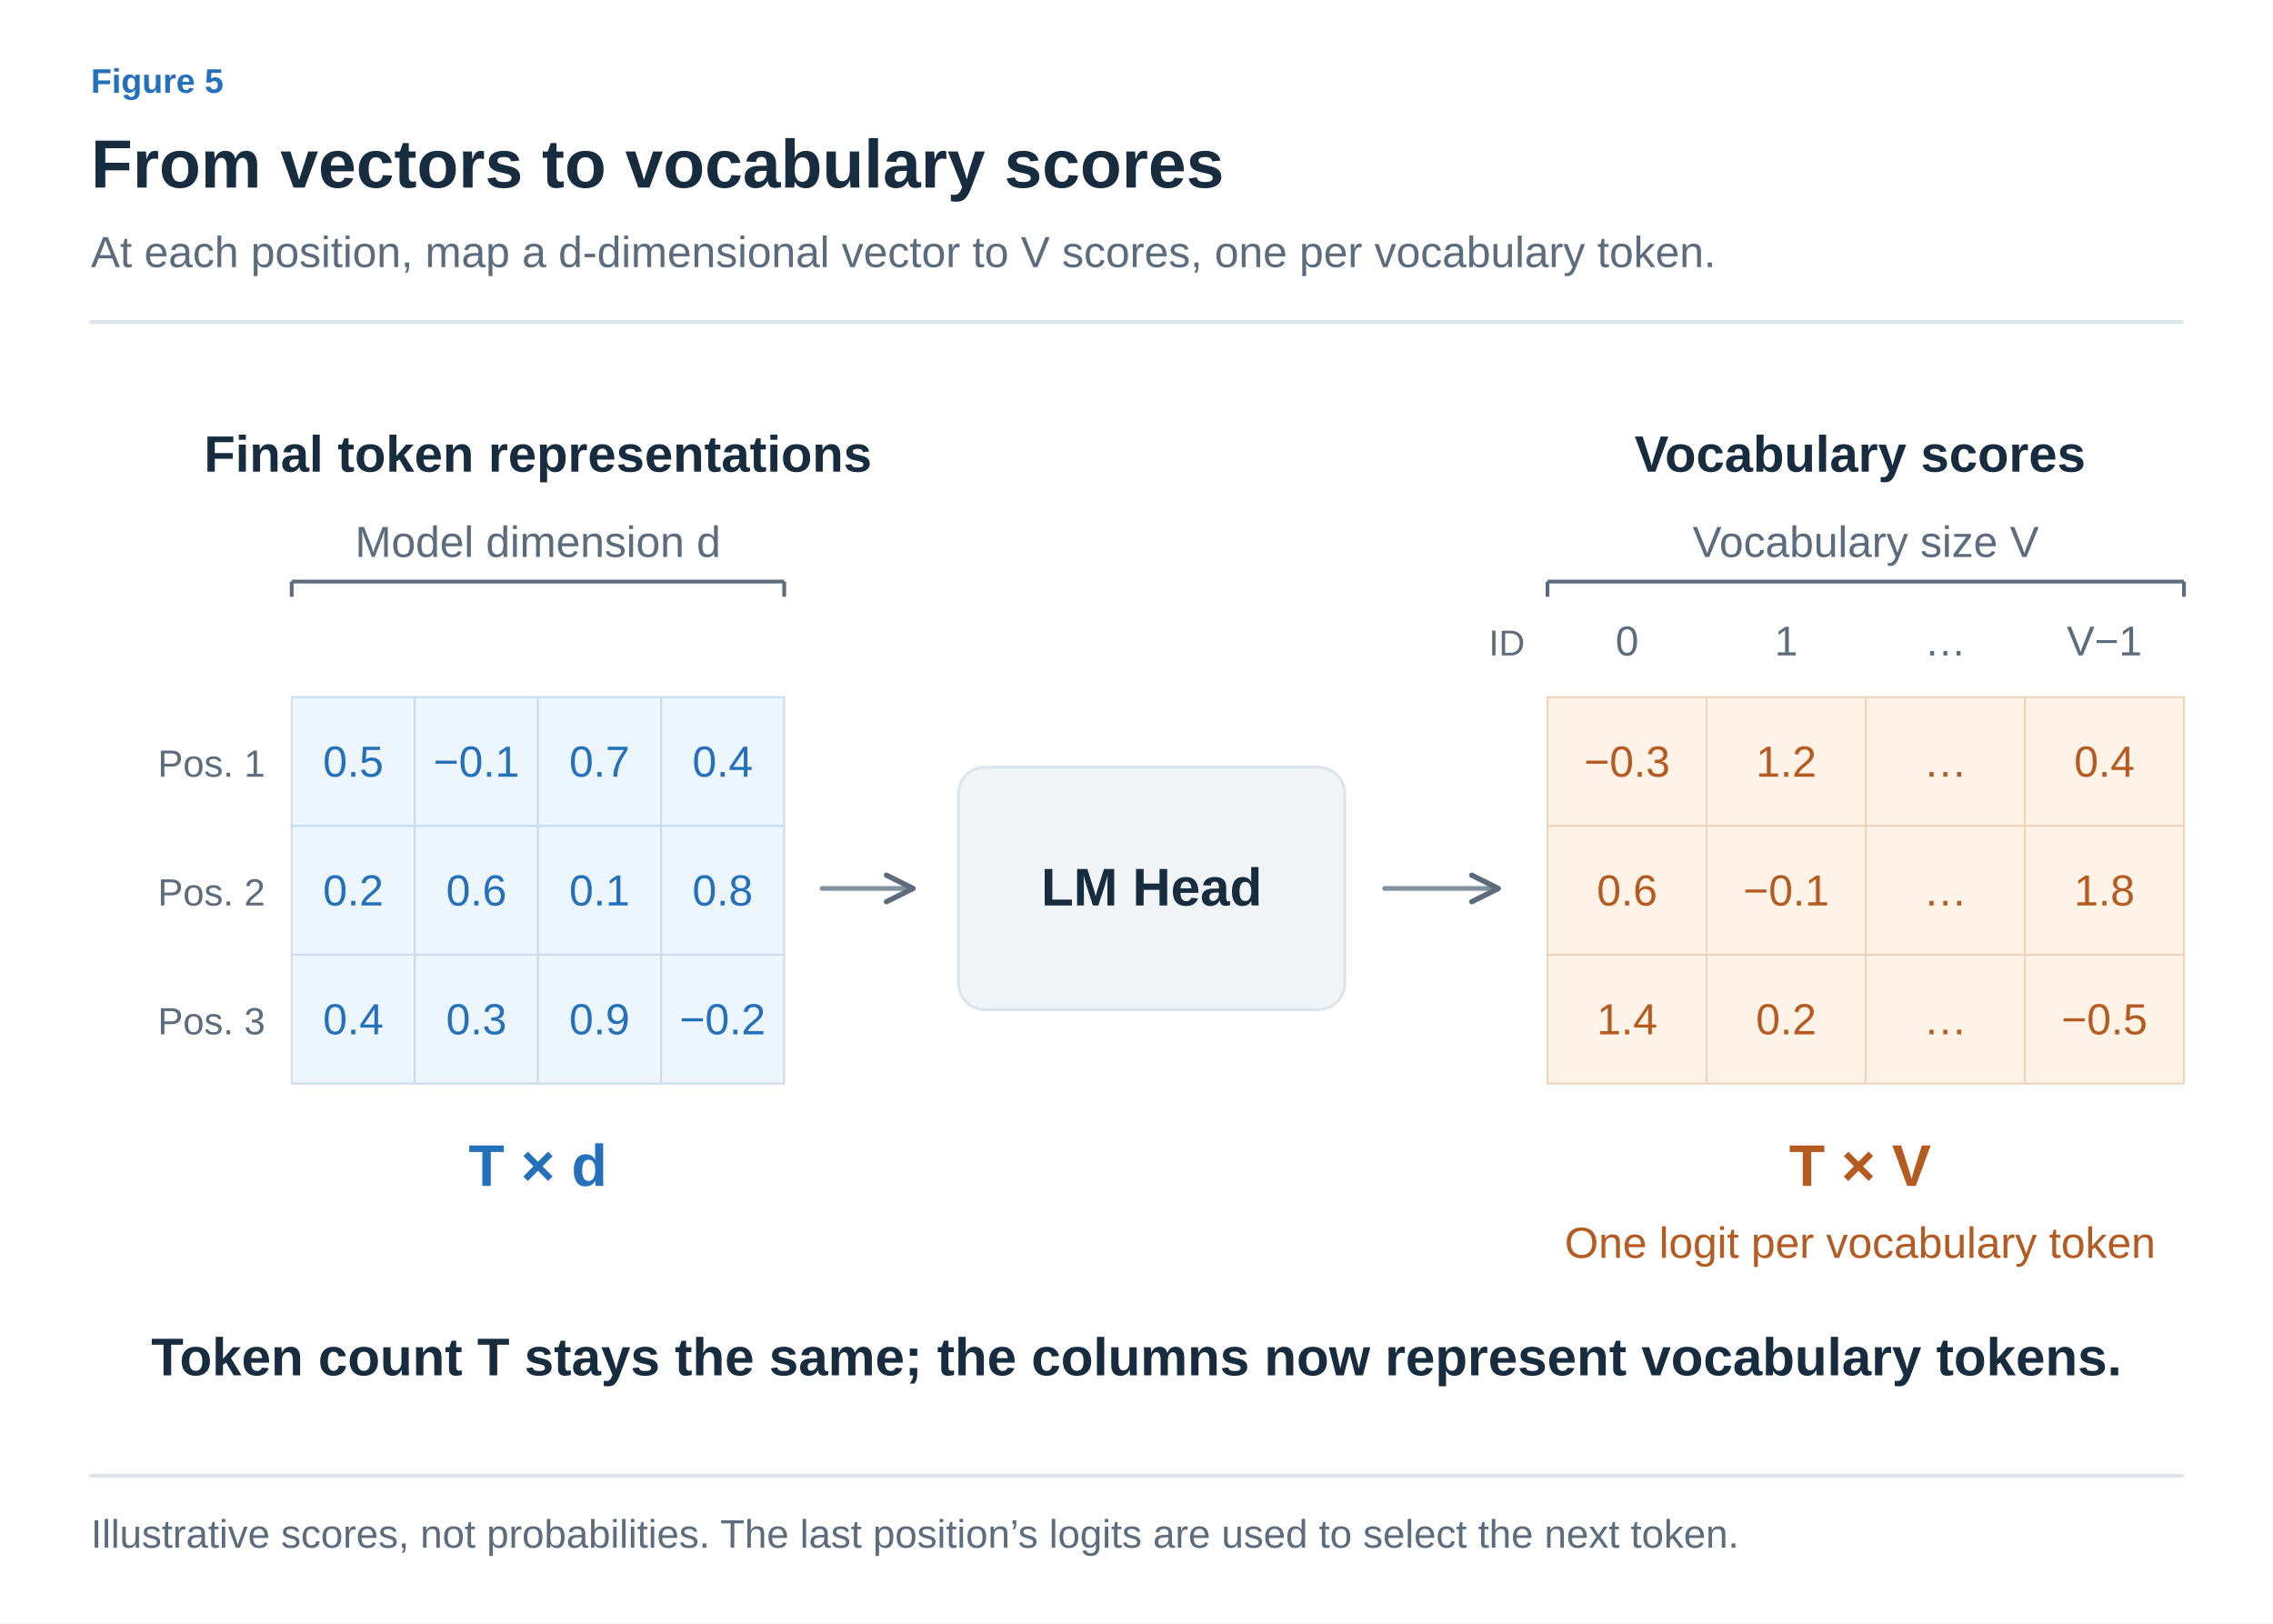
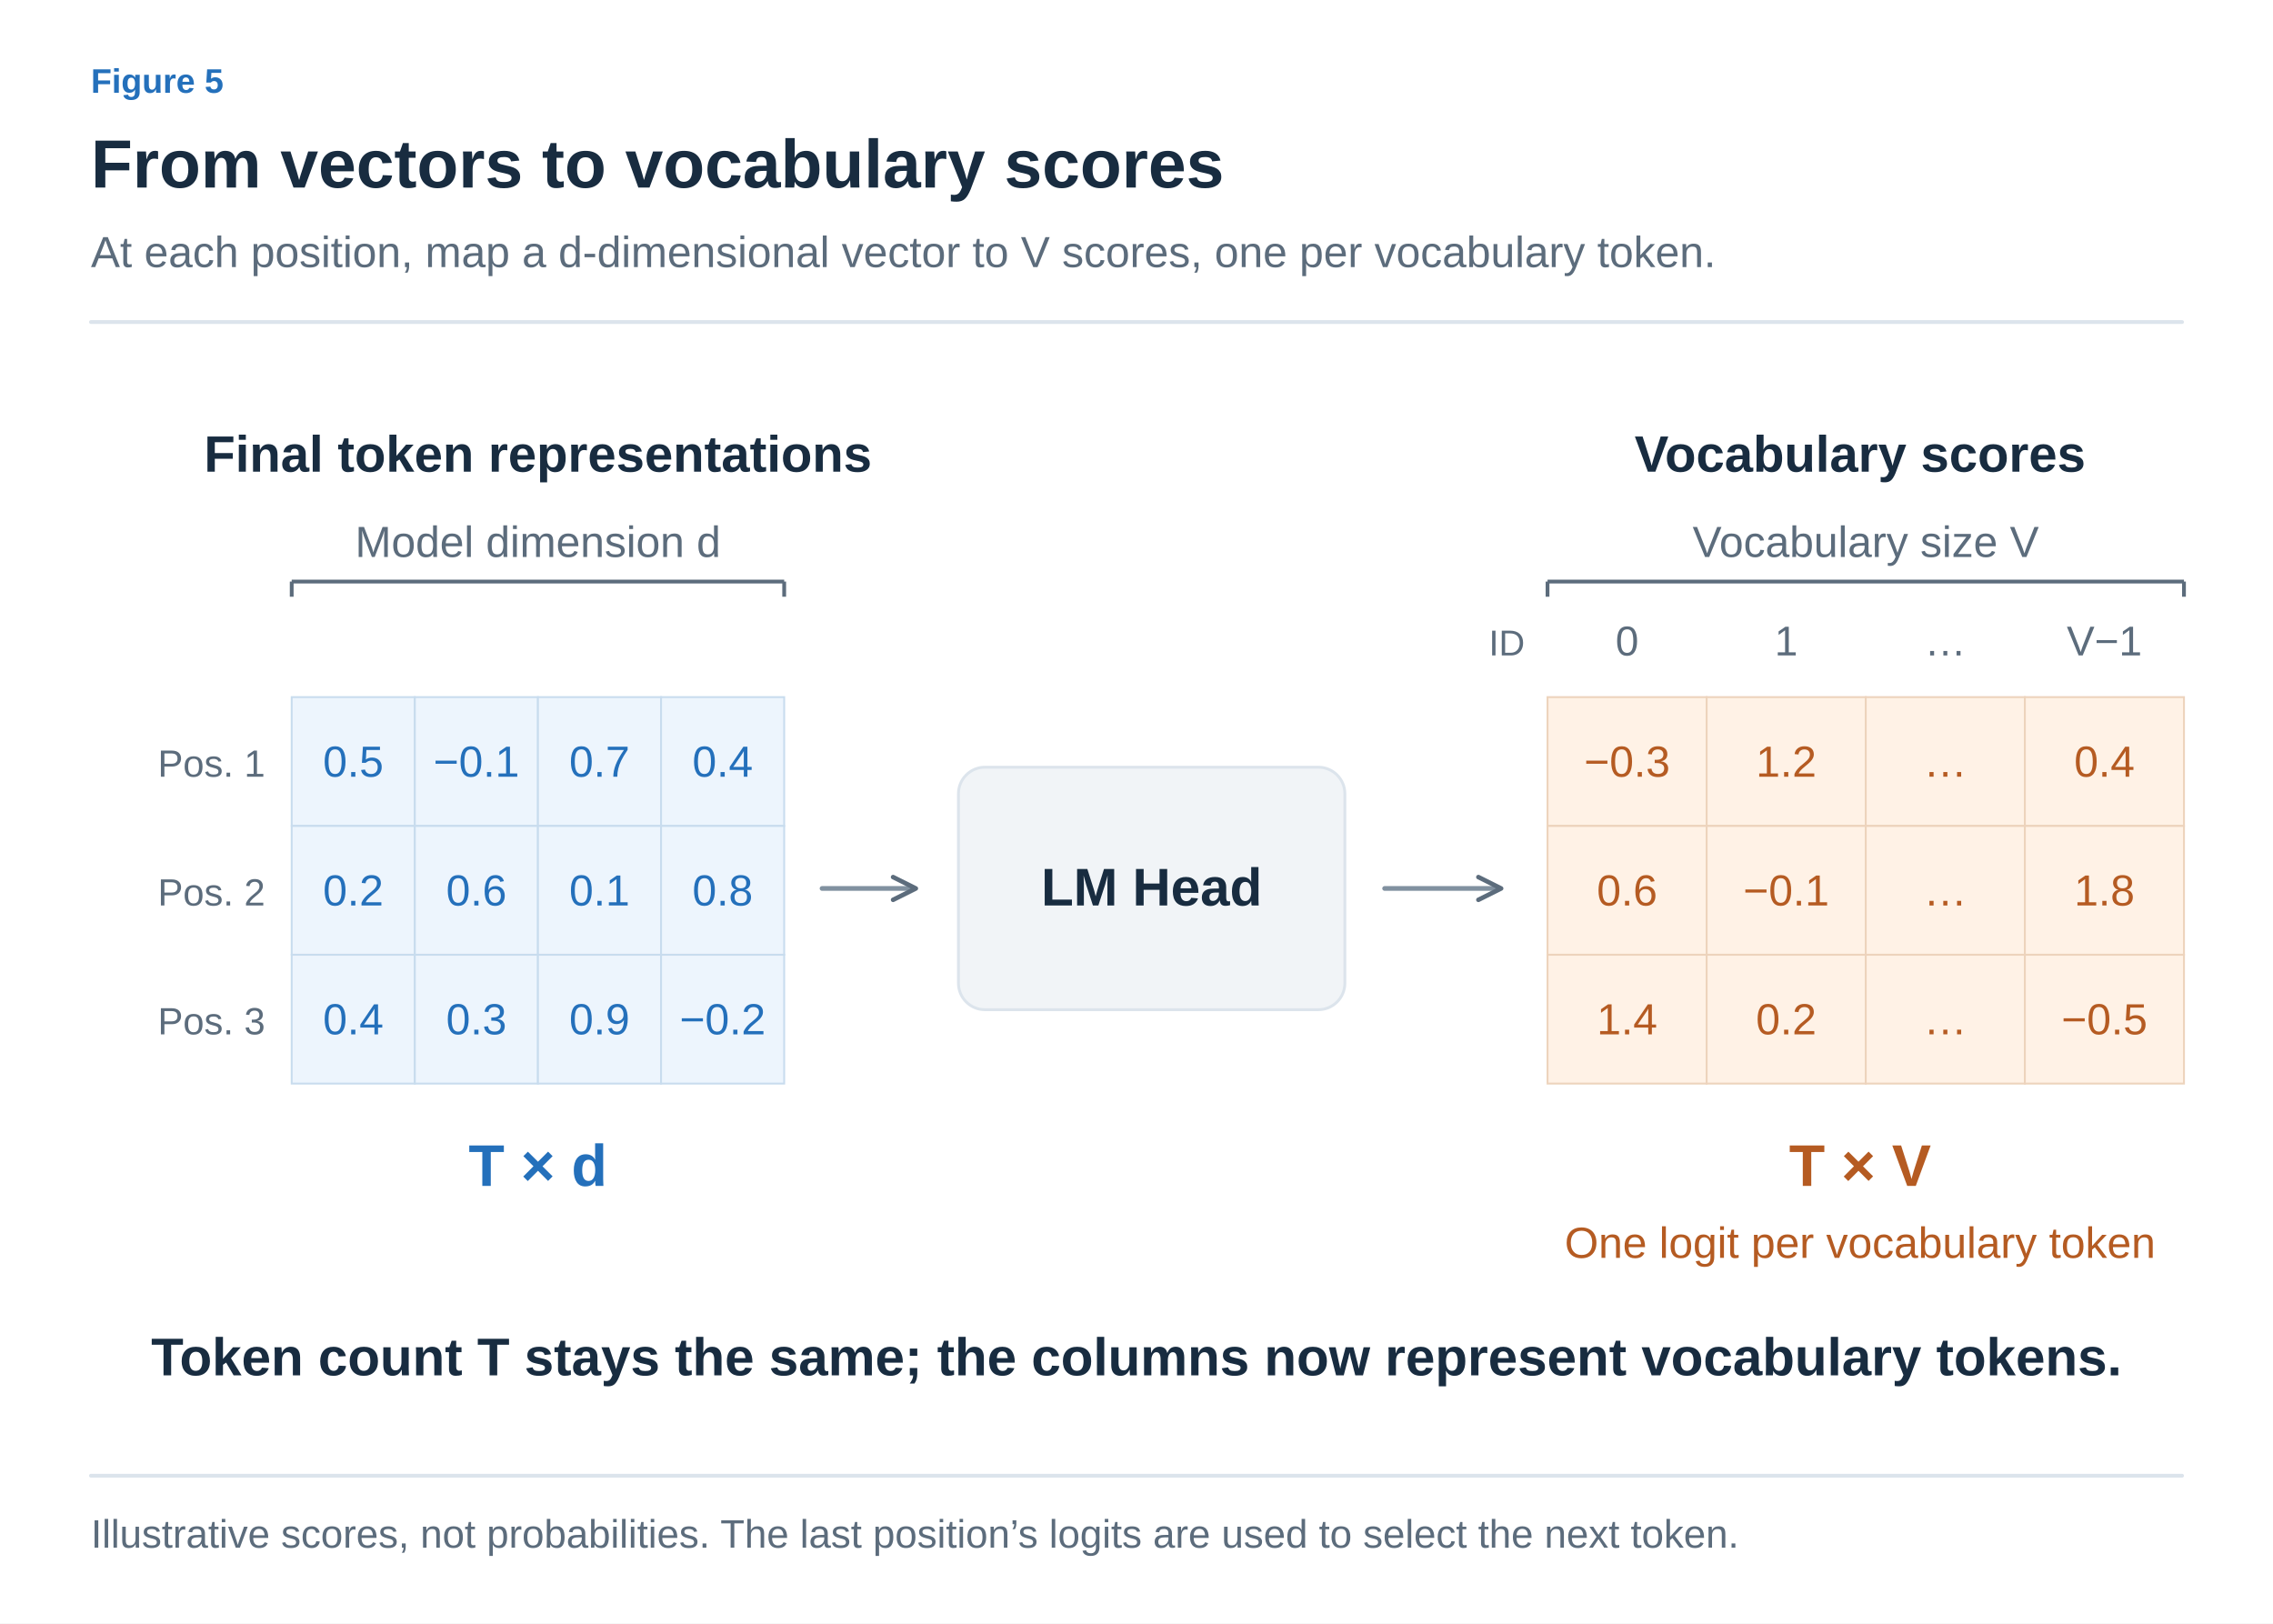
<svg xmlns="http://www.w3.org/2000/svg" width="1200" height="857" viewBox="0 0 1200 857" role="img" aria-labelledby="title desc">
  <defs>
-     <marker id="arrow-ink" viewBox="0 0 10 10" refX="9" refY="5" markerWidth="7" markerHeight="7" orient="auto">
+     <marker id="arrow-ink" viewBox="0 0 10 10" refX="8" refY="5" markerWidth="6" markerHeight="6" orient="auto">
      <path d="M1 1 L9 5 L1 9" fill="none" stroke="#182C40" stroke-width="1.6" />
    </marker>
-     <marker id="arrow-muted" viewBox="0 0 10 10" refX="9" refY="5" markerWidth="7" markerHeight="7" orient="auto">
+     <marker id="arrow-muted" viewBox="0 0 10 10" refX="8" refY="5" markerWidth="6" markerHeight="6" orient="auto">
      <path d="M1 1 L9 5 L1 9" fill="none" stroke="#5C6C7C" stroke-width="1.6" />
    </marker>
-     <marker id="arrow-line" viewBox="0 0 10 10" refX="9" refY="5" markerWidth="7" markerHeight="7" orient="auto">
+     <marker id="arrow-line" viewBox="0 0 10 10" refX="8" refY="5" markerWidth="6" markerHeight="6" orient="auto">
      <path d="M1 1 L9 5 L1 9" fill="none" stroke="#DCE4EC" stroke-width="1.6" />
    </marker>
-     <marker id="arrow-paper" viewBox="0 0 10 10" refX="9" refY="5" markerWidth="7" markerHeight="7" orient="auto">
+     <marker id="arrow-paper" viewBox="0 0 10 10" refX="8" refY="5" markerWidth="6" markerHeight="6" orient="auto">
      <path d="M1 1 L9 5 L1 9" fill="none" stroke="#FFFFFF" stroke-width="1.6" />
    </marker>
-     <marker id="arrow-blue" viewBox="0 0 10 10" refX="9" refY="5" markerWidth="7" markerHeight="7" orient="auto">
+     <marker id="arrow-blue" viewBox="0 0 10 10" refX="8" refY="5" markerWidth="6" markerHeight="6" orient="auto">
      <path d="M1 1 L9 5 L1 9" fill="none" stroke="#2470BB" stroke-width="1.6" />
    </marker>
-     <marker id="arrow-teal" viewBox="0 0 10 10" refX="9" refY="5" markerWidth="7" markerHeight="7" orient="auto">
+     <marker id="arrow-teal" viewBox="0 0 10 10" refX="8" refY="5" markerWidth="6" markerHeight="6" orient="auto">
      <path d="M1 1 L9 5 L1 9" fill="none" stroke="#287D78" stroke-width="1.6" />
    </marker>
-     <marker id="arrow-orange" viewBox="0 0 10 10" refX="9" refY="5" markerWidth="7" markerHeight="7" orient="auto">
+     <marker id="arrow-orange" viewBox="0 0 10 10" refX="8" refY="5" markerWidth="6" markerHeight="6" orient="auto">
      <path d="M1 1 L9 5 L1 9" fill="none" stroke="#B55B22" stroke-width="1.6" />
    </marker>
-     <marker id="arrow-purple" viewBox="0 0 10 10" refX="9" refY="5" markerWidth="7" markerHeight="7" orient="auto">
+     <marker id="arrow-purple" viewBox="0 0 10 10" refX="8" refY="5" markerWidth="6" markerHeight="6" orient="auto">
      <path d="M1 1 L9 5 L1 9" fill="none" stroke="#7954A3" stroke-width="1.6" />
    </marker>
-     <marker id="arrow-gray" viewBox="0 0 10 10" refX="9" refY="5" markerWidth="7" markerHeight="7" orient="auto">
+     <marker id="arrow-gray" viewBox="0 0 10 10" refX="8" refY="5" markerWidth="6" markerHeight="6" orient="auto">
      <path d="M1 1 L9 5 L1 9" fill="none" stroke="#657789" stroke-width="1.6" />
    </marker>
-     <marker id="arrow-red" viewBox="0 0 10 10" refX="9" refY="5" markerWidth="7" markerHeight="7" orient="auto">
+     <marker id="arrow-red" viewBox="0 0 10 10" refX="8" refY="5" markerWidth="6" markerHeight="6" orient="auto">
      <path d="M1 1 L9 5 L1 9" fill="none" stroke="#B34242" stroke-width="1.6" />
    </marker>
-     <marker id="arrow-indigo" viewBox="0 0 10 10" refX="9" refY="5" markerWidth="7" markerHeight="7" orient="auto">
+     <marker id="arrow-indigo" viewBox="0 0 10 10" refX="8" refY="5" markerWidth="6" markerHeight="6" orient="auto">
      <path d="M1 1 L9 5 L1 9" fill="none" stroke="#4C60A8" stroke-width="1.6" />
+     </marker>
+     <marker id="arrow-slate" viewBox="0 0 10 10" refX="8" refY="5" markerWidth="6" markerHeight="6" orient="auto">
+       <path d="M1 1 L9 5 L1 9" fill="none" stroke="#8191A0" stroke-width="1.6" />
    </marker>
  </defs>
  <style>text{font-family:Arial,"Apple SD Gothic Neo","Noto Sans KR",sans-serif}text[font-family]{font-family:Menlo,Consolas,monospace}path{stroke-linecap:round;stroke-linejoin:round}</style>
  <rect width="100%" height="100%" fill="white" />
  <text x="48" y="49" fill="#2470BB" font-size="18" font-weight="600" text-anchor="start" data-max-width="1104">Figure 5</text>
  <text x="48" y="99" fill="#182C40" font-size="36" font-weight="700" text-anchor="start" data-max-width="1104">From vectors to vocabulary scores</text>
  <text x="48" y="141" fill="#5C6C7C" font-size="23" font-weight="400" text-anchor="start" data-max-width="1104">At each position, map a d-dimensional vector to V scores, one per vocabulary token.</text>
  <path d="M48,170 H1152" stroke="#DCE4EC" stroke-width="2" />
  <g transform="translate(48 206) scale(1)" data-panel="1">
-     <g transform="translate(-48 -205)">
-       <text x="284" y="248" fill="#182C40" font-size="27" font-weight="600" text-anchor="middle">Final token representations</text>
-       <text x="982" y="248" fill="#182C40" font-size="27" font-weight="600" text-anchor="middle">Vocabulary scores</text>
-       <line x1="154" y1="314" x2="154" y2="306" stroke="#5C6C7C" stroke-width="2" />
-       <line x1="154" y1="306" x2="414" y2="306" stroke="#5C6C7C" stroke-width="2" />
-       <line x1="414" y1="306" x2="414" y2="314" stroke="#5C6C7C" stroke-width="2" />
-       <text x="284" y="293" fill="#5C6C7C" font-size="23" font-weight="400" text-anchor="middle">Model dimension d</text>
-       <line x1="817" y1="314" x2="817" y2="306" stroke="#5C6C7C" stroke-width="2" />
-       <line x1="817" y1="306" x2="1153" y2="306" stroke="#5C6C7C" stroke-width="2" />
-       <line x1="1153" y1="306" x2="1153" y2="314" stroke="#5C6C7C" stroke-width="2" />
-       <text x="985" y="293" fill="#5C6C7C" font-size="23" font-weight="400" text-anchor="middle">Vocabulary size V</text>
-       <text x="859" y="345" fill="#5C6C7C" font-size="22" font-weight="400" text-anchor="middle">0</text>
-       <text x="943" y="345" fill="#5C6C7C" font-size="22" font-weight="400" text-anchor="middle">1</text>
-       <text x="1027" y="345" fill="#5C6C7C" font-size="22" font-weight="400" text-anchor="middle">…</text>
-       <text x="1111" y="345" fill="#5C6C7C" font-size="22" font-weight="400" text-anchor="middle">V−1</text>
-       <text x="805" y="345" fill="#5C6C7C" font-size="19" font-weight="400" text-anchor="end">ID</text>
-       <text x="140" y="409" fill="#5C6C7C" font-size="20" font-weight="400" text-anchor="end">Pos. 1</text>
-       <rect x="154" y="367" width="65" height="68" rx="0" fill="#EDF5FD" stroke="#C8DCEE" stroke-width="1" />
-       <text x="186.5" y="409" fill="#2470BB" font-size="23" font-weight="400" text-anchor="middle">0.5</text>
-       <rect x="219" y="367" width="65" height="68" rx="0" fill="#EDF5FD" stroke="#C8DCEE" stroke-width="1" />
-       <text x="251.5" y="409" fill="#2470BB" font-size="23" font-weight="400" text-anchor="middle">−0.1</text>
-       <rect x="284" y="367" width="65" height="68" rx="0" fill="#EDF5FD" stroke="#C8DCEE" stroke-width="1" />
-       <text x="316.5" y="409" fill="#2470BB" font-size="23" font-weight="400" text-anchor="middle">0.7</text>
-       <rect x="349" y="367" width="65" height="68" rx="0" fill="#EDF5FD" stroke="#C8DCEE" stroke-width="1" />
-       <text x="381.5" y="409" fill="#2470BB" font-size="23" font-weight="400" text-anchor="middle">0.4</text>
-       <text x="140" y="477" fill="#5C6C7C" font-size="20" font-weight="400" text-anchor="end">Pos. 2</text>
-       <rect x="154" y="435" width="65" height="68" rx="0" fill="#EDF5FD" stroke="#C8DCEE" stroke-width="1" />
-       <text x="186.5" y="477" fill="#2470BB" font-size="23" font-weight="400" text-anchor="middle">0.2</text>
-       <rect x="219" y="435" width="65" height="68" rx="0" fill="#EDF5FD" stroke="#C8DCEE" stroke-width="1" />
-       <text x="251.5" y="477" fill="#2470BB" font-size="23" font-weight="400" text-anchor="middle">0.6</text>
-       <rect x="284" y="435" width="65" height="68" rx="0" fill="#EDF5FD" stroke="#C8DCEE" stroke-width="1" />
-       <text x="316.5" y="477" fill="#2470BB" font-size="23" font-weight="400" text-anchor="middle">0.1</text>
-       <rect x="349" y="435" width="65" height="68" rx="0" fill="#EDF5FD" stroke="#C8DCEE" stroke-width="1" />
-       <text x="381.5" y="477" fill="#2470BB" font-size="23" font-weight="400" text-anchor="middle">0.8</text>
-       <text x="140" y="545" fill="#5C6C7C" font-size="20" font-weight="400" text-anchor="end">Pos. 3</text>
-       <rect x="154" y="503" width="65" height="68" rx="0" fill="#EDF5FD" stroke="#C8DCEE" stroke-width="1" />
-       <text x="186.5" y="545" fill="#2470BB" font-size="23" font-weight="400" text-anchor="middle">0.4</text>
-       <rect x="219" y="503" width="65" height="68" rx="0" fill="#EDF5FD" stroke="#C8DCEE" stroke-width="1" />
-       <text x="251.5" y="545" fill="#2470BB" font-size="23" font-weight="400" text-anchor="middle">0.3</text>
-       <rect x="284" y="503" width="65" height="68" rx="0" fill="#EDF5FD" stroke="#C8DCEE" stroke-width="1" />
-       <text x="316.5" y="545" fill="#2470BB" font-size="23" font-weight="400" text-anchor="middle">0.9</text>
-       <rect x="349" y="503" width="65" height="68" rx="0" fill="#EDF5FD" stroke="#C8DCEE" stroke-width="1" />
-       <text x="381.5" y="545" fill="#2470BB" font-size="23" font-weight="400" text-anchor="middle">−0.2</text>
-       <rect x="817" y="367" width="84" height="68" rx="0" fill="#FFF2E6" stroke="#EDD3BC" stroke-width="1" />
-       <text x="859" y="409" fill="#B55B22" font-size="23" font-weight="400" text-anchor="middle">−0.3</text>
-       <rect x="901" y="367" width="84" height="68" rx="0" fill="#FFF2E6" stroke="#EDD3BC" stroke-width="1" />
-       <text x="943" y="409" fill="#B55B22" font-size="23" font-weight="400" text-anchor="middle">1.2</text>
-       <rect x="985" y="367" width="84" height="68" rx="0" fill="#FFF2E6" stroke="#EDD3BC" stroke-width="1" />
-       <text x="1027" y="409" fill="#B55B22" font-size="23" font-weight="400" text-anchor="middle">…</text>
-       <rect x="1069" y="367" width="84" height="68" rx="0" fill="#FFF2E6" stroke="#EDD3BC" stroke-width="1" />
-       <text x="1111" y="409" fill="#B55B22" font-size="23" font-weight="400" text-anchor="middle">0.4</text>
-       <rect x="817" y="435" width="84" height="68" rx="0" fill="#FFF2E6" stroke="#EDD3BC" stroke-width="1" />
-       <text x="859" y="477" fill="#B55B22" font-size="23" font-weight="400" text-anchor="middle">0.6</text>
-       <rect x="901" y="435" width="84" height="68" rx="0" fill="#FFF2E6" stroke="#EDD3BC" stroke-width="1" />
-       <text x="943" y="477" fill="#B55B22" font-size="23" font-weight="400" text-anchor="middle">−0.1</text>
-       <rect x="985" y="435" width="84" height="68" rx="0" fill="#FFF2E6" stroke="#EDD3BC" stroke-width="1" />
-       <text x="1027" y="477" fill="#B55B22" font-size="23" font-weight="400" text-anchor="middle">…</text>
-       <rect x="1069" y="435" width="84" height="68" rx="0" fill="#FFF2E6" stroke="#EDD3BC" stroke-width="1" />
-       <text x="1111" y="477" fill="#B55B22" font-size="23" font-weight="400" text-anchor="middle">1.8</text>
-       <rect x="817" y="503" width="84" height="68" rx="0" fill="#FFF2E6" stroke="#EDD3BC" stroke-width="1" />
-       <text x="859" y="545" fill="#B55B22" font-size="23" font-weight="400" text-anchor="middle">1.4</text>
-       <rect x="901" y="503" width="84" height="68" rx="0" fill="#FFF2E6" stroke="#EDD3BC" stroke-width="1" />
-       <text x="943" y="545" fill="#B55B22" font-size="23" font-weight="400" text-anchor="middle">0.2</text>
-       <rect x="985" y="503" width="84" height="68" rx="0" fill="#FFF2E6" stroke="#EDD3BC" stroke-width="1" />
-       <text x="1027" y="545" fill="#B55B22" font-size="23" font-weight="400" text-anchor="middle">…</text>
-       <rect x="1069" y="503" width="84" height="68" rx="0" fill="#FFF2E6" stroke="#EDD3BC" stroke-width="1" />
-       <text x="1111" y="545" fill="#B55B22" font-size="23" font-weight="400" text-anchor="middle">−0.5</text>
-       <path d="M434,468 L482,468" fill="none" stroke="#8191A0" stroke-width="2.5" marker-end="url(#arrow-muted)" />
-       <rect x="506" y="404" width="204" height="128" rx="14" fill="#F1F4F7" stroke="#DCE4EC" stroke-width="1.5" />
-       <text x="608" y="477" fill="#182C40" font-size="28" font-weight="600" text-anchor="middle">LM Head</text>
-       <path d="M731,468 L791,468" fill="none" stroke="#8191A0" stroke-width="2.5" marker-end="url(#arrow-muted)" />
-       <text x="284" y="625" fill="#2470BB" font-size="31" font-weight="600" text-anchor="middle">T × d</text>
-       <text x="982" y="625" fill="#B55B22" font-size="31" font-weight="600" text-anchor="middle">T × V</text>
-       <text x="982" y="663" fill="#B55B22" font-size="23" font-weight="400" text-anchor="middle">One logit per vocabulary token</text>
-       <text x="600" y="725" fill="#182C40" font-size="28" font-weight="600" text-anchor="middle">Token count T stays the same; the columns now represent vocabulary tokens.</text>
+     <g transform="translate(-48 -206)">
+       <g transform="translate(48 206) scale(1)" data-panel="1">
+         <g transform="translate(-48 -205)">
+           <text x="284" y="248" fill="#182C40" font-size="27" font-weight="600" text-anchor="middle">Final token representations</text>
+           <text x="982" y="248" fill="#182C40" font-size="27" font-weight="600" text-anchor="middle">Vocabulary scores</text>
+           <line x1="154" y1="314" x2="154" y2="306" stroke="#5C6C7C" stroke-width="2" />
+           <line x1="154" y1="306" x2="414" y2="306" stroke="#5C6C7C" stroke-width="2" />
+           <line x1="414" y1="306" x2="414" y2="314" stroke="#5C6C7C" stroke-width="2" />
+           <text x="284" y="293" fill="#5C6C7C" font-size="23" font-weight="400" text-anchor="middle">Model dimension d</text>
+           <line x1="817" y1="314" x2="817" y2="306" stroke="#5C6C7C" stroke-width="2" />
+           <line x1="817" y1="306" x2="1153" y2="306" stroke="#5C6C7C" stroke-width="2" />
+           <line x1="1153" y1="306" x2="1153" y2="314" stroke="#5C6C7C" stroke-width="2" />
+           <text x="985" y="293" fill="#5C6C7C" font-size="23" font-weight="400" text-anchor="middle">Vocabulary size V</text>
+           <text x="859" y="345" fill="#5C6C7C" font-size="22" font-weight="400" text-anchor="middle">0</text>
+           <text x="943" y="345" fill="#5C6C7C" font-size="22" font-weight="400" text-anchor="middle">1</text>
+           <text x="1027" y="345" fill="#5C6C7C" font-size="22" font-weight="400" text-anchor="middle">…</text>
+           <text x="1111" y="345" fill="#5C6C7C" font-size="22" font-weight="400" text-anchor="middle">V−1</text>
+           <text x="805" y="345" fill="#5C6C7C" font-size="19" font-weight="400" text-anchor="end">ID</text>
+           <text x="140" y="409" fill="#5C6C7C" font-size="20" font-weight="400" text-anchor="end">Pos. 1</text>
+           <rect x="154" y="367" width="65" height="68" rx="0" fill="#EDF5FD" stroke="#C8DCEE" stroke-width="1" />
+           <text x="186.5" y="409" fill="#2470BB" font-size="23" font-weight="400" text-anchor="middle">0.5</text>
+           <rect x="219" y="367" width="65" height="68" rx="0" fill="#EDF5FD" stroke="#C8DCEE" stroke-width="1" />
+           <text x="251.5" y="409" fill="#2470BB" font-size="23" font-weight="400" text-anchor="middle">−0.1</text>
+           <rect x="284" y="367" width="65" height="68" rx="0" fill="#EDF5FD" stroke="#C8DCEE" stroke-width="1" />
+           <text x="316.5" y="409" fill="#2470BB" font-size="23" font-weight="400" text-anchor="middle">0.7</text>
+           <rect x="349" y="367" width="65" height="68" rx="0" fill="#EDF5FD" stroke="#C8DCEE" stroke-width="1" />
+           <text x="381.5" y="409" fill="#2470BB" font-size="23" font-weight="400" text-anchor="middle">0.4</text>
+           <text x="140" y="477" fill="#5C6C7C" font-size="20" font-weight="400" text-anchor="end">Pos. 2</text>
+           <rect x="154" y="435" width="65" height="68" rx="0" fill="#EDF5FD" stroke="#C8DCEE" stroke-width="1" />
+           <text x="186.5" y="477" fill="#2470BB" font-size="23" font-weight="400" text-anchor="middle">0.2</text>
+           <rect x="219" y="435" width="65" height="68" rx="0" fill="#EDF5FD" stroke="#C8DCEE" stroke-width="1" />
+           <text x="251.5" y="477" fill="#2470BB" font-size="23" font-weight="400" text-anchor="middle">0.6</text>
+           <rect x="284" y="435" width="65" height="68" rx="0" fill="#EDF5FD" stroke="#C8DCEE" stroke-width="1" />
+           <text x="316.5" y="477" fill="#2470BB" font-size="23" font-weight="400" text-anchor="middle">0.1</text>
+           <rect x="349" y="435" width="65" height="68" rx="0" fill="#EDF5FD" stroke="#C8DCEE" stroke-width="1" />
+           <text x="381.5" y="477" fill="#2470BB" font-size="23" font-weight="400" text-anchor="middle">0.8</text>
+           <text x="140" y="545" fill="#5C6C7C" font-size="20" font-weight="400" text-anchor="end">Pos. 3</text>
+           <rect x="154" y="503" width="65" height="68" rx="0" fill="#EDF5FD" stroke="#C8DCEE" stroke-width="1" />
+           <text x="186.5" y="545" fill="#2470BB" font-size="23" font-weight="400" text-anchor="middle">0.4</text>
+           <rect x="219" y="503" width="65" height="68" rx="0" fill="#EDF5FD" stroke="#C8DCEE" stroke-width="1" />
+           <text x="251.5" y="545" fill="#2470BB" font-size="23" font-weight="400" text-anchor="middle">0.3</text>
+           <rect x="284" y="503" width="65" height="68" rx="0" fill="#EDF5FD" stroke="#C8DCEE" stroke-width="1" />
+           <text x="316.5" y="545" fill="#2470BB" font-size="23" font-weight="400" text-anchor="middle">0.9</text>
+           <rect x="349" y="503" width="65" height="68" rx="0" fill="#EDF5FD" stroke="#C8DCEE" stroke-width="1" />
+           <text x="381.5" y="545" fill="#2470BB" font-size="23" font-weight="400" text-anchor="middle">−0.2</text>
+           <rect x="817" y="367" width="84" height="68" rx="0" fill="#FFF2E6" stroke="#EDD3BC" stroke-width="1" />
+           <text x="859" y="409" fill="#B55B22" font-size="23" font-weight="400" text-anchor="middle">−0.3</text>
+           <rect x="901" y="367" width="84" height="68" rx="0" fill="#FFF2E6" stroke="#EDD3BC" stroke-width="1" />
+           <text x="943" y="409" fill="#B55B22" font-size="23" font-weight="400" text-anchor="middle">1.2</text>
+           <rect x="985" y="367" width="84" height="68" rx="0" fill="#FFF2E6" stroke="#EDD3BC" stroke-width="1" />
+           <text x="1027" y="409" fill="#B55B22" font-size="23" font-weight="400" text-anchor="middle">…</text>
+           <rect x="1069" y="367" width="84" height="68" rx="0" fill="#FFF2E6" stroke="#EDD3BC" stroke-width="1" />
+           <text x="1111" y="409" fill="#B55B22" font-size="23" font-weight="400" text-anchor="middle">0.4</text>
+           <rect x="817" y="435" width="84" height="68" rx="0" fill="#FFF2E6" stroke="#EDD3BC" stroke-width="1" />
+           <text x="859" y="477" fill="#B55B22" font-size="23" font-weight="400" text-anchor="middle">0.6</text>
+           <rect x="901" y="435" width="84" height="68" rx="0" fill="#FFF2E6" stroke="#EDD3BC" stroke-width="1" />
+           <text x="943" y="477" fill="#B55B22" font-size="23" font-weight="400" text-anchor="middle">−0.1</text>
+           <rect x="985" y="435" width="84" height="68" rx="0" fill="#FFF2E6" stroke="#EDD3BC" stroke-width="1" />
+           <text x="1027" y="477" fill="#B55B22" font-size="23" font-weight="400" text-anchor="middle">…</text>
+           <rect x="1069" y="435" width="84" height="68" rx="0" fill="#FFF2E6" stroke="#EDD3BC" stroke-width="1" />
+           <text x="1111" y="477" fill="#B55B22" font-size="23" font-weight="400" text-anchor="middle">1.8</text>
+           <rect x="817" y="503" width="84" height="68" rx="0" fill="#FFF2E6" stroke="#EDD3BC" stroke-width="1" />
+           <text x="859" y="545" fill="#B55B22" font-size="23" font-weight="400" text-anchor="middle">1.4</text>
+           <rect x="901" y="503" width="84" height="68" rx="0" fill="#FFF2E6" stroke="#EDD3BC" stroke-width="1" />
+           <text x="943" y="545" fill="#B55B22" font-size="23" font-weight="400" text-anchor="middle">0.2</text>
+           <rect x="985" y="503" width="84" height="68" rx="0" fill="#FFF2E6" stroke="#EDD3BC" stroke-width="1" />
+           <text x="1027" y="545" fill="#B55B22" font-size="23" font-weight="400" text-anchor="middle">…</text>
+           <rect x="1069" y="503" width="84" height="68" rx="0" fill="#FFF2E6" stroke="#EDD3BC" stroke-width="1" />
+           <text x="1111" y="545" fill="#B55B22" font-size="23" font-weight="400" text-anchor="middle">−0.5</text>
+           <path d="M434,468 L482,468" fill="none" stroke="#8191A0" stroke-width="2.5" marker-end="url(#arrow-muted)" />
+           <rect x="506" y="404" width="204" height="128" rx="14" fill="#F1F4F7" stroke="#DCE4EC" stroke-width="1.5" />
+           <text x="608" y="477" fill="#182C40" font-size="28" font-weight="600" text-anchor="middle">LM Head</text>
+           <path d="M731,468 L791,468" fill="none" stroke="#8191A0" stroke-width="2.5" marker-end="url(#arrow-muted)" />
+           <text x="284" y="625" fill="#2470BB" font-size="31" font-weight="600" text-anchor="middle">T × d</text>
+           <text x="982" y="625" fill="#B55B22" font-size="31" font-weight="600" text-anchor="middle">T × V</text>
+           <text x="982" y="663" fill="#B55B22" font-size="23" font-weight="400" text-anchor="middle">One logit per vocabulary token</text>
+           <text x="600" y="725" fill="#182C40" font-size="28" font-weight="600" text-anchor="middle">Token count T stays the same; the columns now represent vocabulary tokens.</text>
+         </g>
+       </g>
    </g>
  </g>
  <path d="M48,779 H1152" stroke="#DCE4EC" stroke-width="2" />
  <text x="48" y="817" fill="#5C6C7C" font-size="21" font-weight="400" text-anchor="start" data-max-width="1104">Illustrative scores, not probabilities. The last position’s logits are used to select the next token.</text>
</svg>
